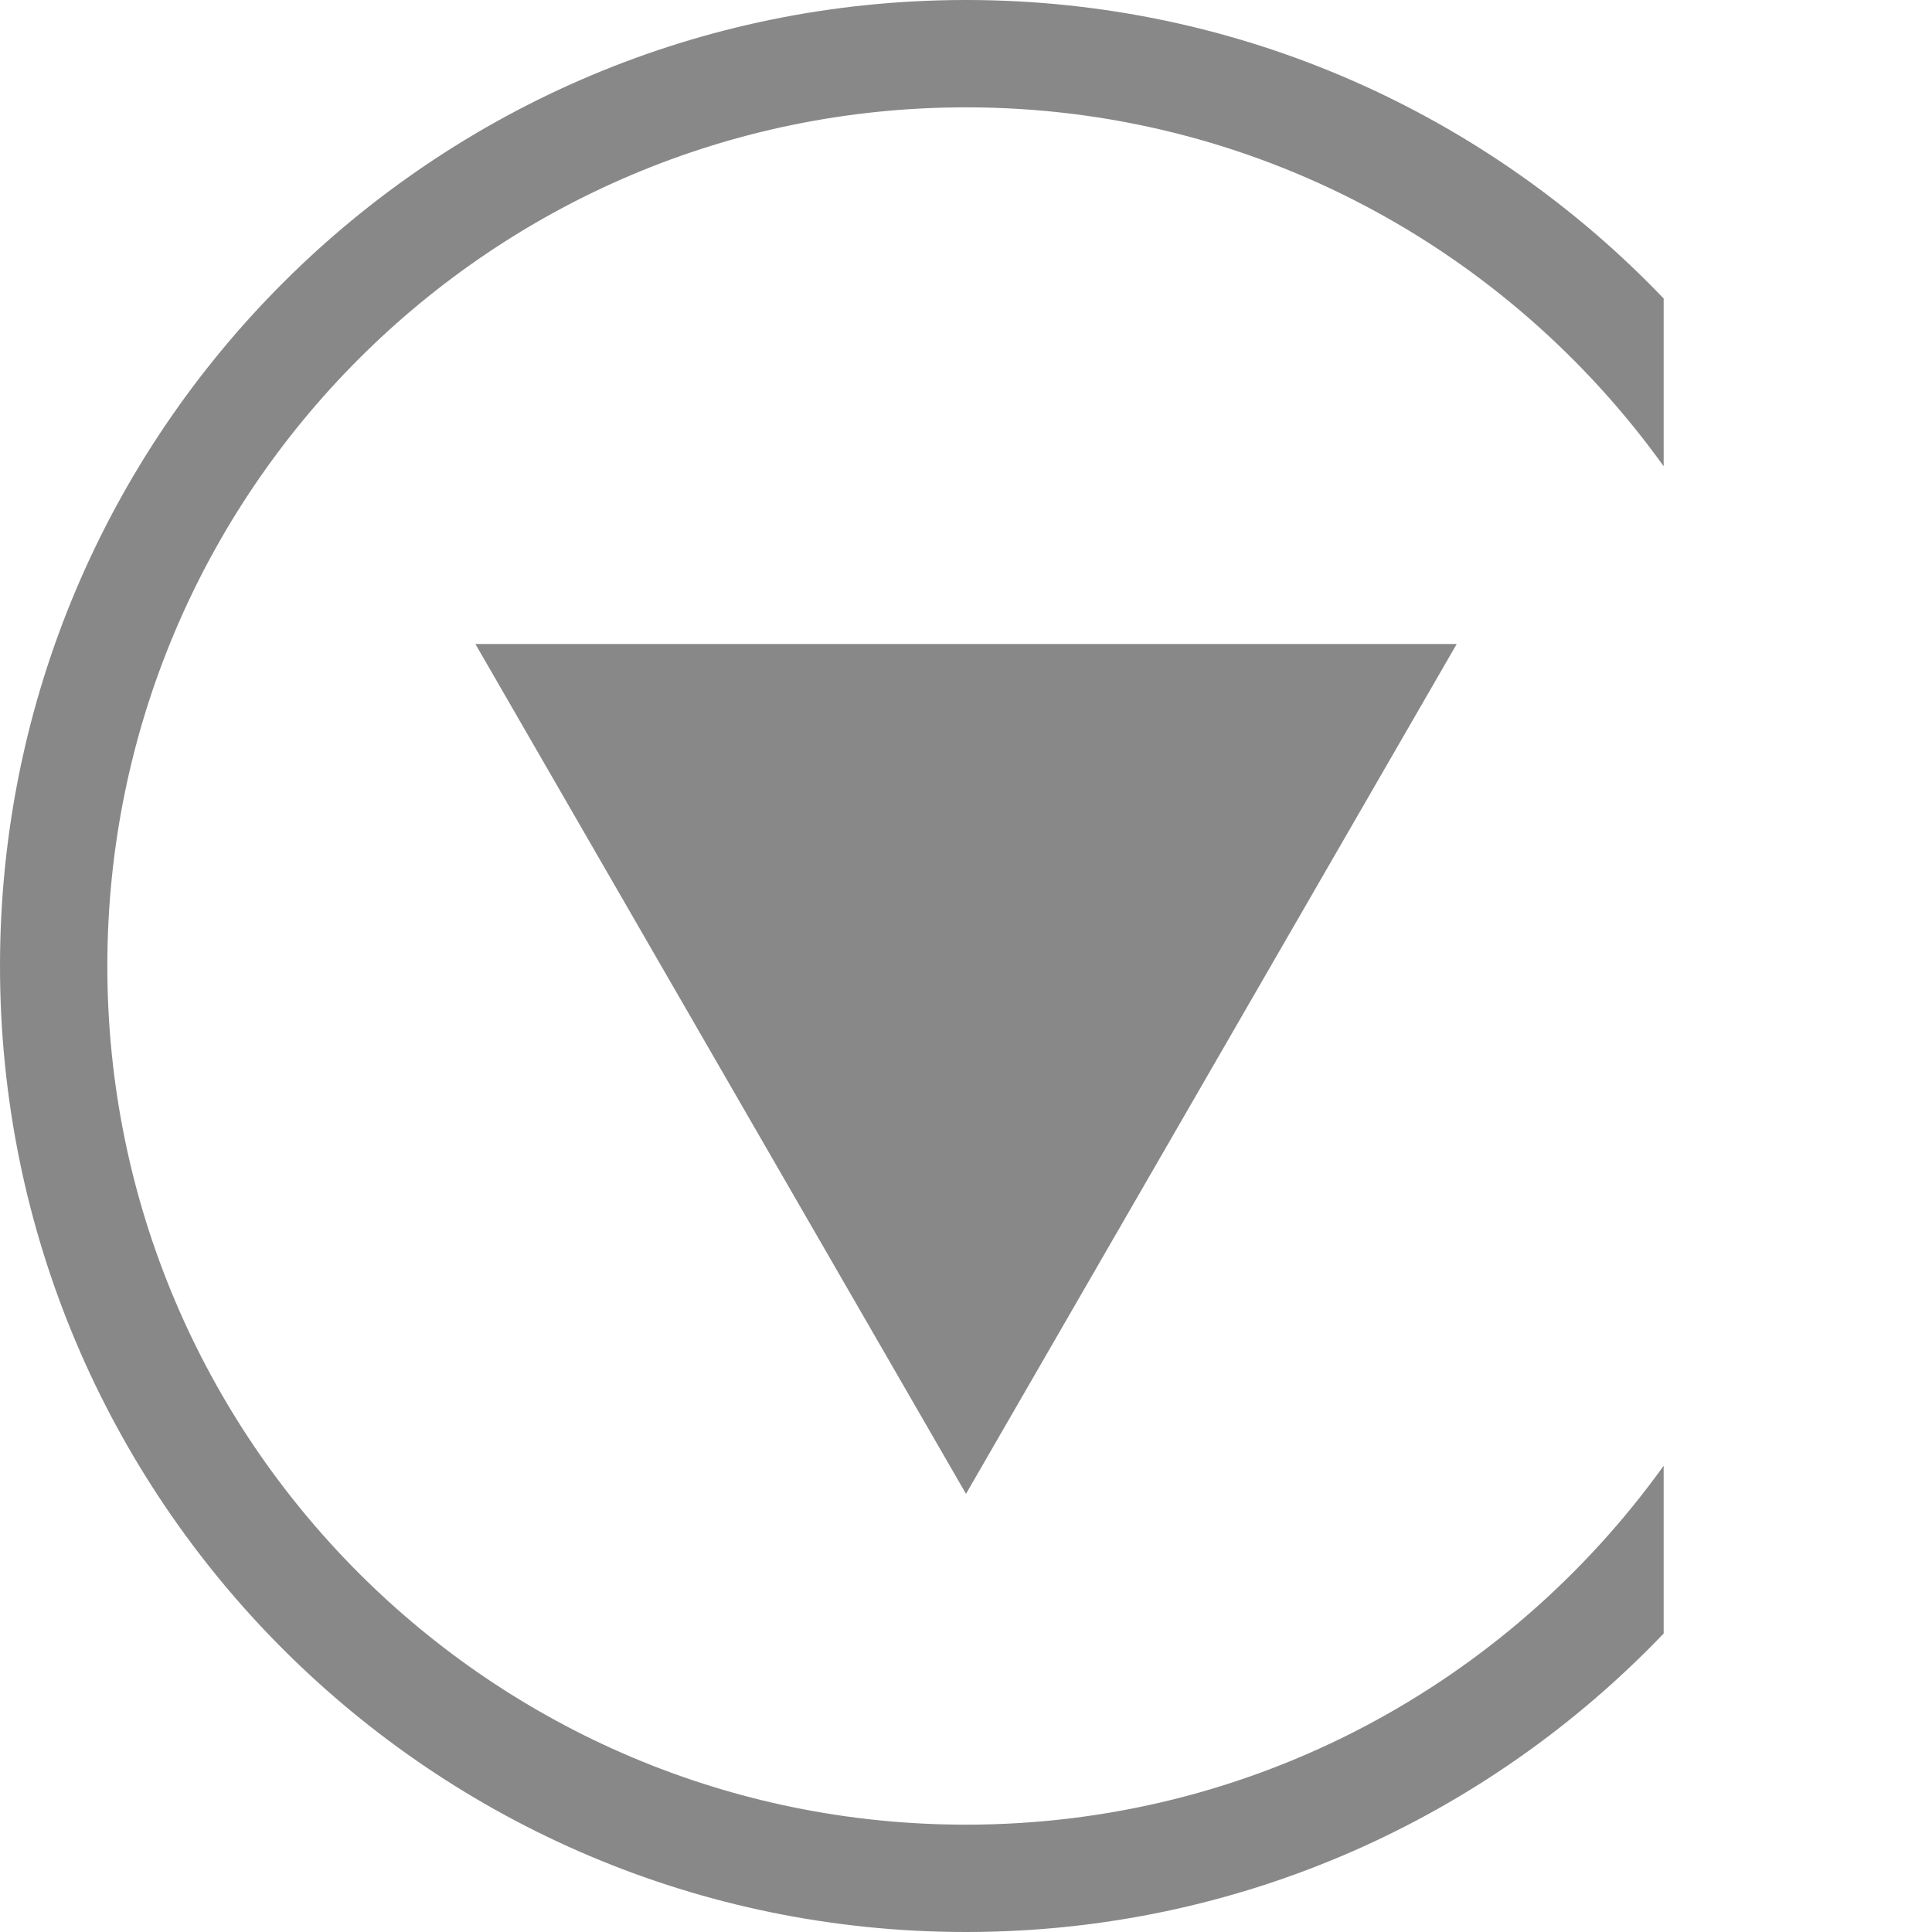
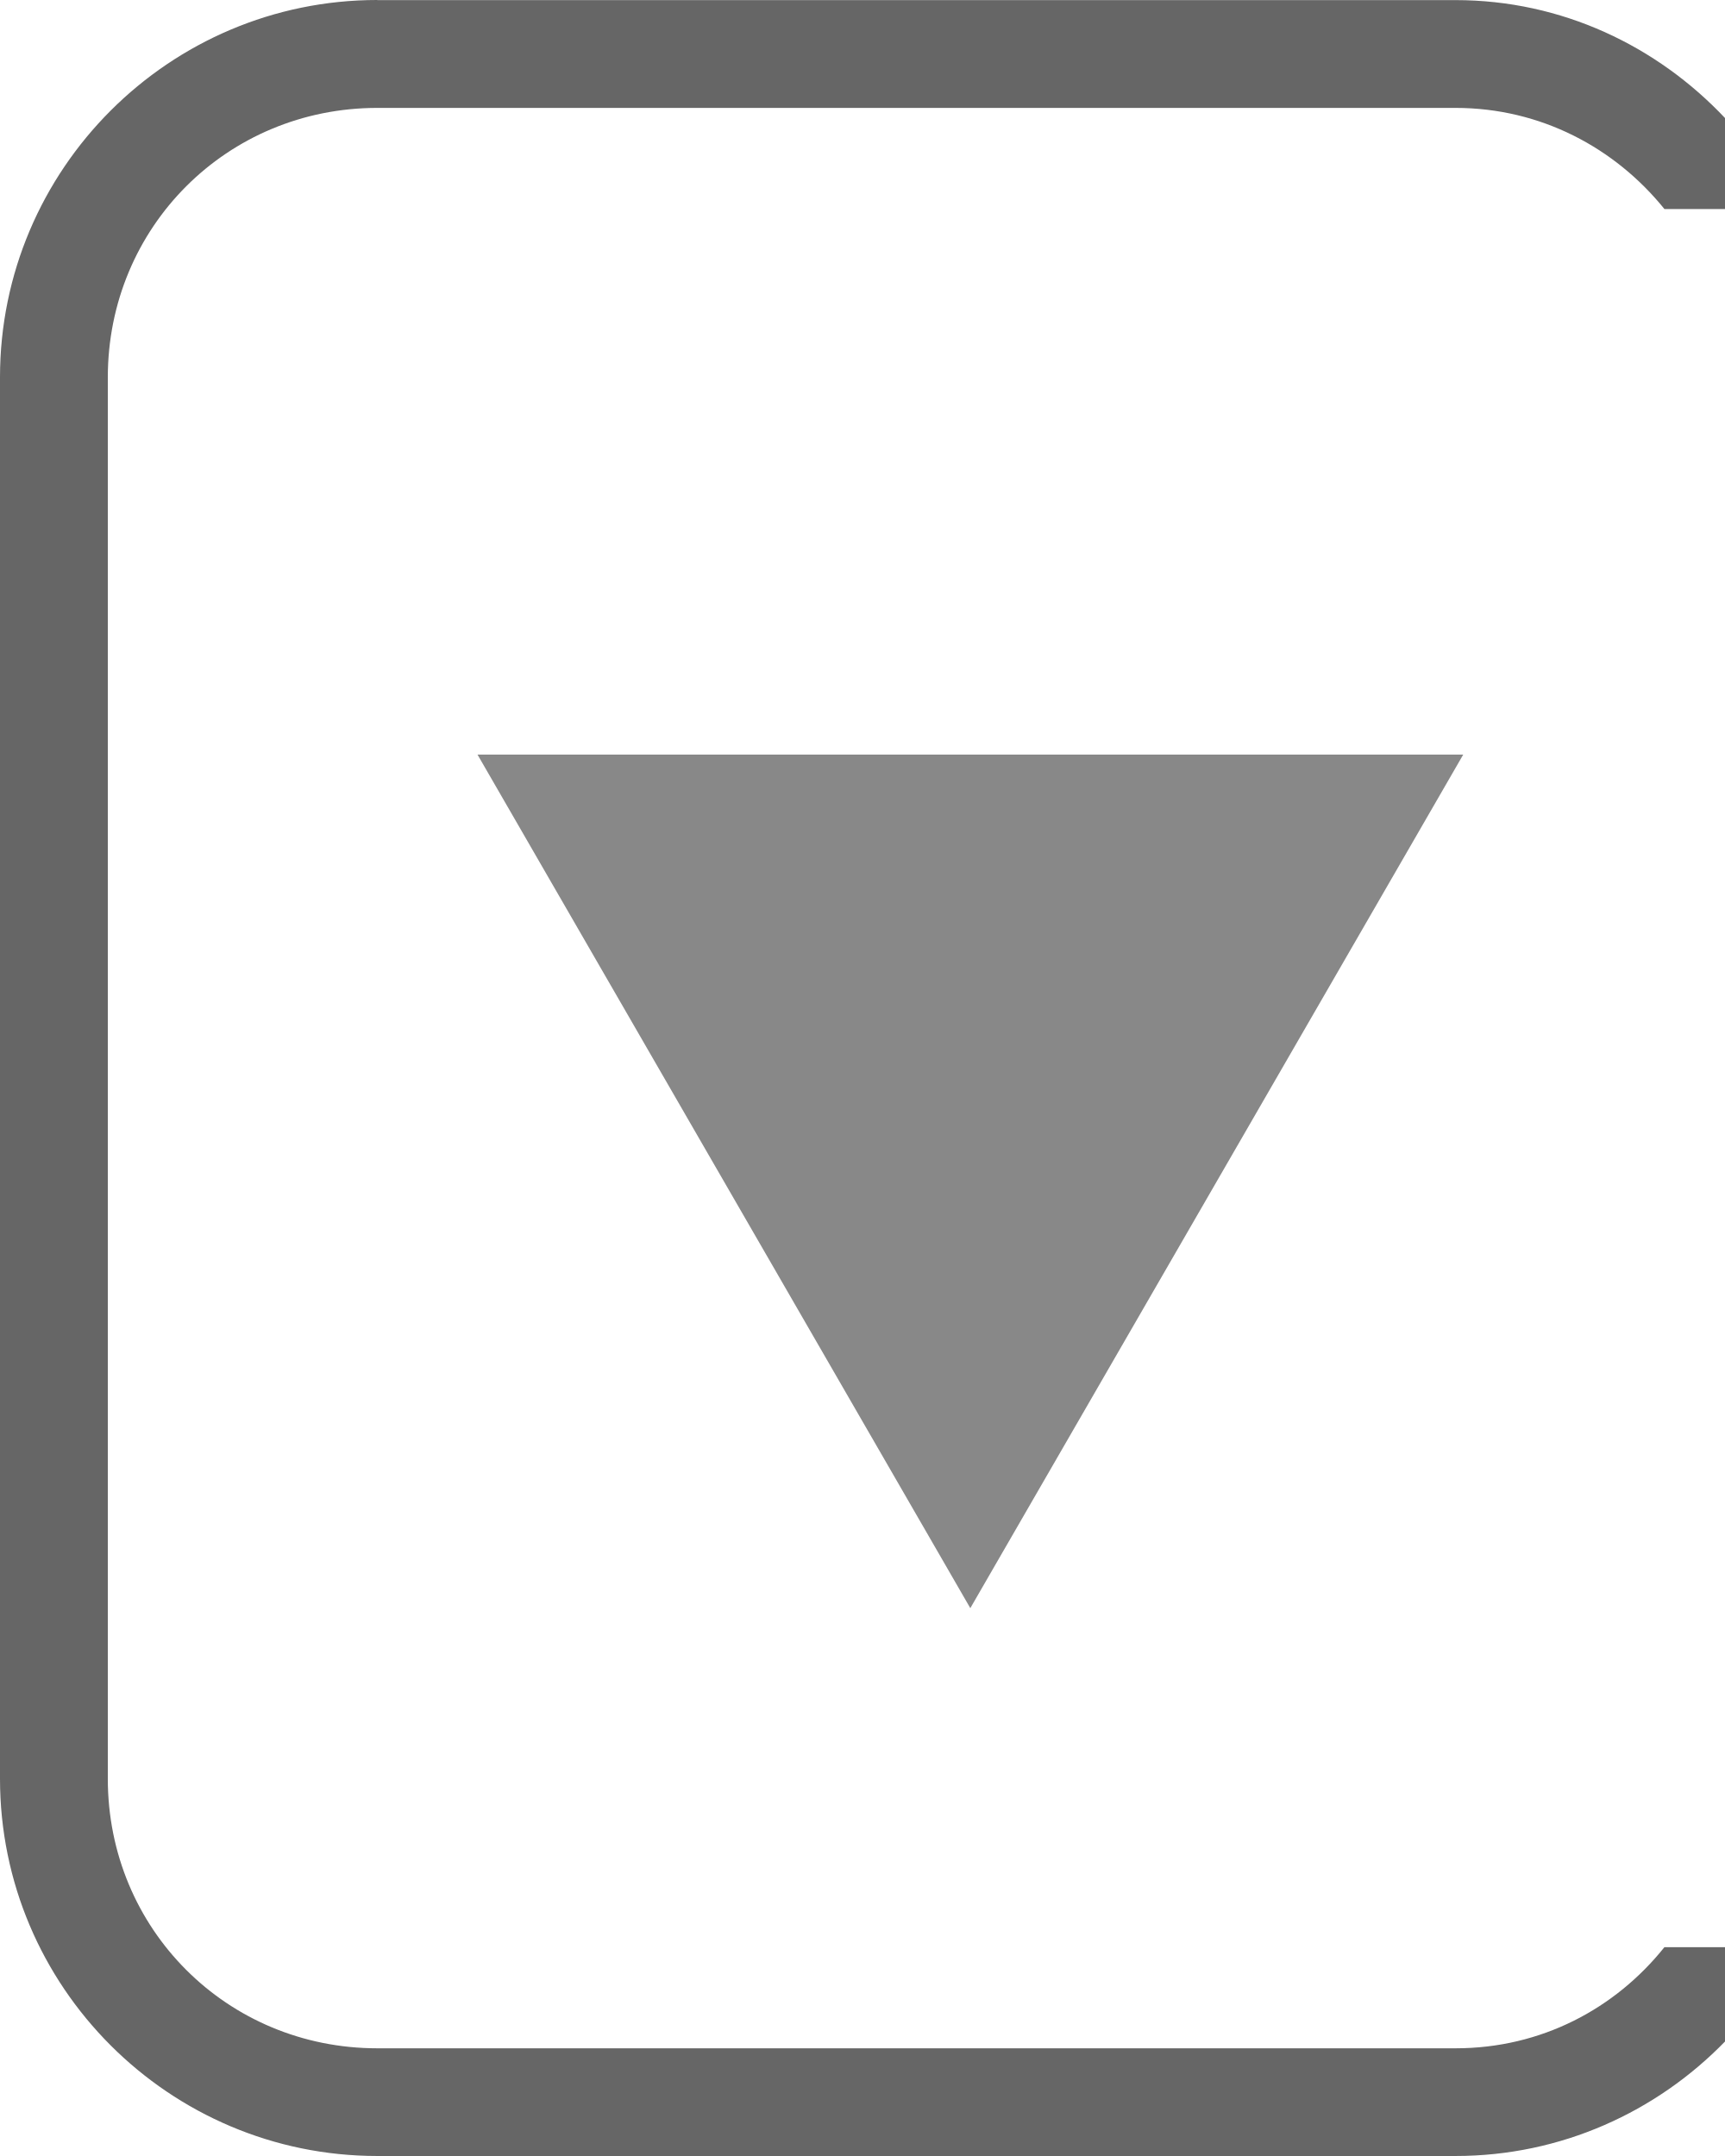
- <svg xmlns="http://www.w3.org/2000/svg" width="18" height="18" id="svg3769" version="1.1">
+ <svg xmlns="http://www.w3.org/2000/svg" width="16" height="20" id="svg3769" version="1.1">
  <defs id="defs3771" />
-   <g id="layer1" transform="translate(0,-1034.362)">
-     <path style="fill:#888888;fill-opacity:1;fill-rule:nonzero;stroke:none" d="m 9,1048.28 4.572,-7.918 -9.143,0 z" id="path3018" />
-     <path style="color:#000000;fill:#888888;fill-opacity:1;fill-rule:nonzero;stroke:none;stroke-width:2;marker:none;visibility:visible;display:inline;overflow:visible;enable-background:accumulate" d="M 9 0 C 4.029 0 0 4.029 0 9 C 0 13.971 4.029 18 9 18 C 11.557 18 13.862 16.931 15.5 15.219 L 15.5 13.656 C 14.048 15.679 11.68 17 9 17 C 4.582 17 1 13.418 1 9 C 1 4.582 4.582 1 9 1 C 11.68 1 14.048 2.321 15.5 4.344 L 15.5 2.781 C 13.862 1.069 11.557 0 9 0 z " transform="translate(0,1034.362)" id="path3056" />
+   <g id="layer1" transform="translate(0,-1032.362)">
+     <path style="fill:#888888;fill-opacity:1;fill-rule:nonzero;stroke:none" d="m 9,1047.28 4.572,-7.918 -9.143,0 z" id="path3018" />
+     <path style="font-size:medium;font-style:normal;font-variant:normal;font-weight:normal;font-stretch:normal;text-indent:0;text-align:start;text-decoration:none;line-height:normal;letter-spacing:normal;word-spacing:normal;text-transform:none;direction:ltr;block-progression:tb;writing-mode:lr-tb;text-anchor:start;baseline-shift:baseline;color:#000000;fill:#666666;fill-opacity:1;stroke:none;stroke-width:1;marker:none;visibility:visible;display:inline;overflow:visible;enable-background:accumulate;font-family:Sans;-inkscape-font-specification:Sans" d="m 3.5,1032.362 c -1.93,0 -3.5,1.57 -3.5,3.5 l 0,13 c 0,1.93 1.57,3.5 3.5,3.5 l 10,0 c 0.983,0 1.867,-0.411 2.5,-1.062 l 0,-0.875 -0.562,0 c -0.456,0.57 -1.141,0.938 -1.938,0.938 l -10,0 c -1.394,0 -2.5,-1.106 -2.5,-2.5 l 0,-13 c 0,-1.394 1.106,-2.5 2.5,-2.5 l 10,0 c 0.793,0 1.481,0.372 1.938,0.938 l 0.562,0 0,-0.844 c -0.63,-0.668 -1.513,-1.094 -2.5,-1.094 l -10,0 z" id="rect3081-6" />
  </g>
</svg>
